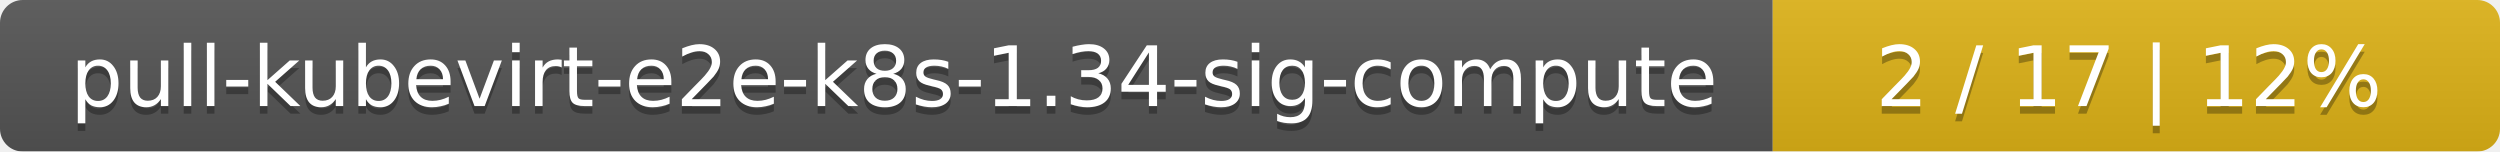
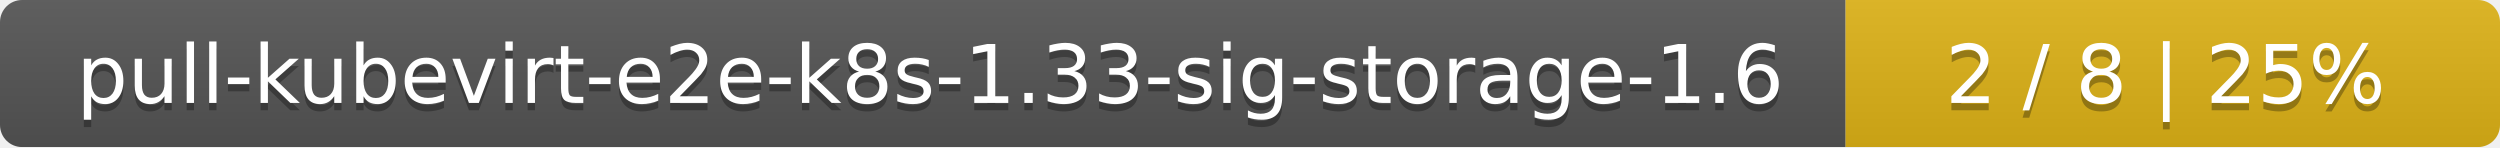
- <svg xmlns="http://www.w3.org/2000/svg" width="330" height="20">
+ <svg xmlns="http://www.w3.org/2000/svg" width="340" height="20">
  <linearGradient id="smooth" x2="0" y2="100%">
    <stop offset="0" stop-color="#bbb" stop-opacity=".1" />
    <stop offset="1" stop-opacity=".1" />
  </linearGradient>
  <mask id="round">
-     <rect width="330" height="20" rx="3" fill="#fff" />
+     <rect width="340" height="20" rx="3" fill="#fff" />
  </mask>
  <g mask="url(#round)">
-     <rect width="234" height="20" fill="#555" />
-     <rect x="234" width="96" height="20" fill="#dfb317" />
-     <rect width="330" height="20" fill="url(#smooth)" />
+     <rect width="251" height="20" fill="#555" />
+     <rect x="251" width="89" height="20" fill="#dfb317" />
+     <rect width="340" height="20" fill="url(#smooth)" />
  </g>
  <g fill="#fff" text-anchor="middle" font-family="DejaVu Sans,Verdana,Geneva,sans-serif" font-size="11">
-     <text x="118" y="15" fill="#010101" fill-opacity=".3">pull-kubevirt-e2e-k8s-1.34-sig-compute</text>
-     <text x="118" y="14">pull-kubevirt-e2e-k8s-1.34-sig-compute</text>
-     <text x="281" y="15" fill="#010101" fill-opacity=".3">2 / 17    |    12%</text>
-     <text x="281" y="14">2 / 17    |    12%</text>
+     <text x="126.5" y="15" fill="#010101" fill-opacity=".3">pull-kubevirt-e2e-k8s-1.33-sig-storage-1.6</text>
+     <text x="126.5" y="14">pull-kubevirt-e2e-k8s-1.33-sig-storage-1.6</text>
+     <text x="294.5" y="15" fill="#010101" fill-opacity=".3">2 / 8    |    25%</text>
+     <text x="294.5" y="14">2 / 8    |    25%</text>
  </g>
</svg>
